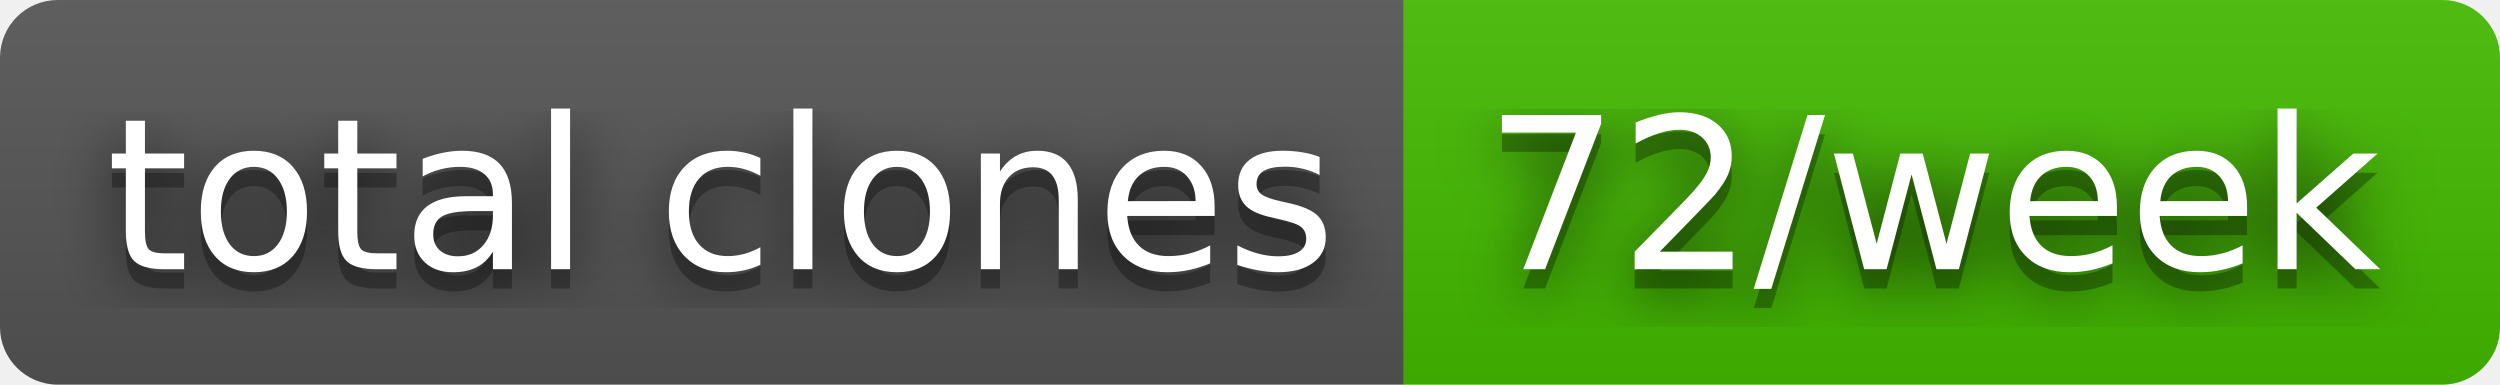
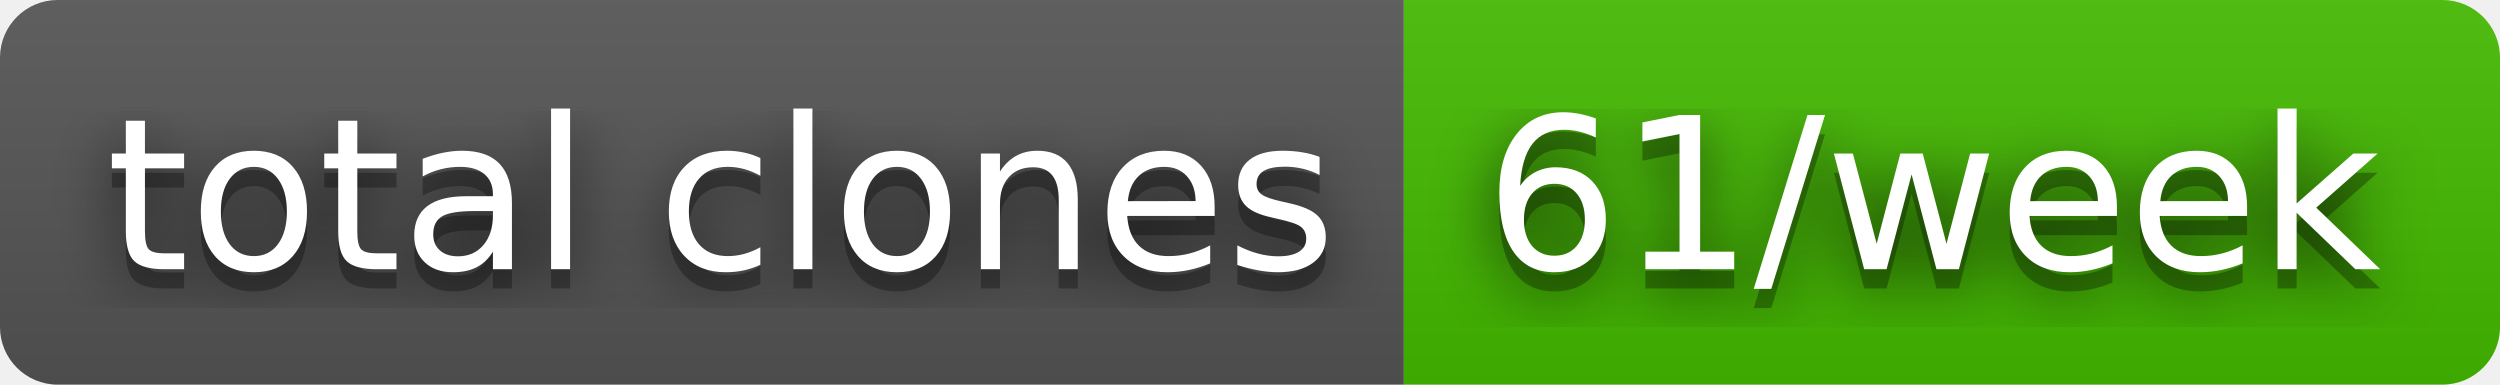
- <svg xmlns="http://www.w3.org/2000/svg" width="130" height="20" role="img" aria-label="total clones: 72/week">
+ <svg xmlns="http://www.w3.org/2000/svg" width="130" height="20" role="img" aria-label="total clones: 61/week">
  <filter id="blur">
    <feGaussianBlur stdDeviation="16" />
  </filter>
  <linearGradient id="s" x2="0" y2="100%">
    <stop offset="0" stop-color="#bbb" stop-opacity=".1" />
    <stop offset="1" stop-opacity=".1" />
  </linearGradient>
  <clipPath id="r">
    <rect width="130" height="20" rx="3" />
  </clipPath>
  <g clip-path="url(#r)">
    <rect width="73" height="20" fill="#555" />
    <rect x="73" width="57" height="20" fill="#4b0" />
    <rect width="130" height="20" fill="url(#s)" />
  </g>
  <g fill="#fff" text-anchor="middle" font-family="Verdana,Geneva,DejaVu Sans,sans-serif" text-rendering="geometricPrecision" font-size="110">
    <g transform="scale(.1)">
      <g aria-hidden="true" fill="#010101">
        <text x="375" y="150" fill-opacity=".8" filter="url(#blur)" textLength="630">total clones</text>
        <text x="375" y="150" fill-opacity=".3" textLength="630">total clones</text>
      </g>
      <text x="375" y="140" textLength="630">total clones</text>
    </g>
    <g transform="scale(.1)">
      <g aria-hidden="true" fill="#010101">
-         <text x="1005" y="150" fill-opacity=".8" filter="url(#blur)" textLength="470">72/week</text>
-         <text x="1005" y="150" fill-opacity=".3" textLength="470">72/week</text>
+         <text x="1005" y="150" fill-opacity=".8" filter="url(#blur)" textLength="470">61/week</text>
+         <text x="1005" y="150" fill-opacity=".3" textLength="470">61/week</text>
      </g>
-       <text x="1005" y="140" textLength="470">72/week</text>
+       <text x="1005" y="140" textLength="470">61/week</text>
    </g>
  </g>
</svg>
